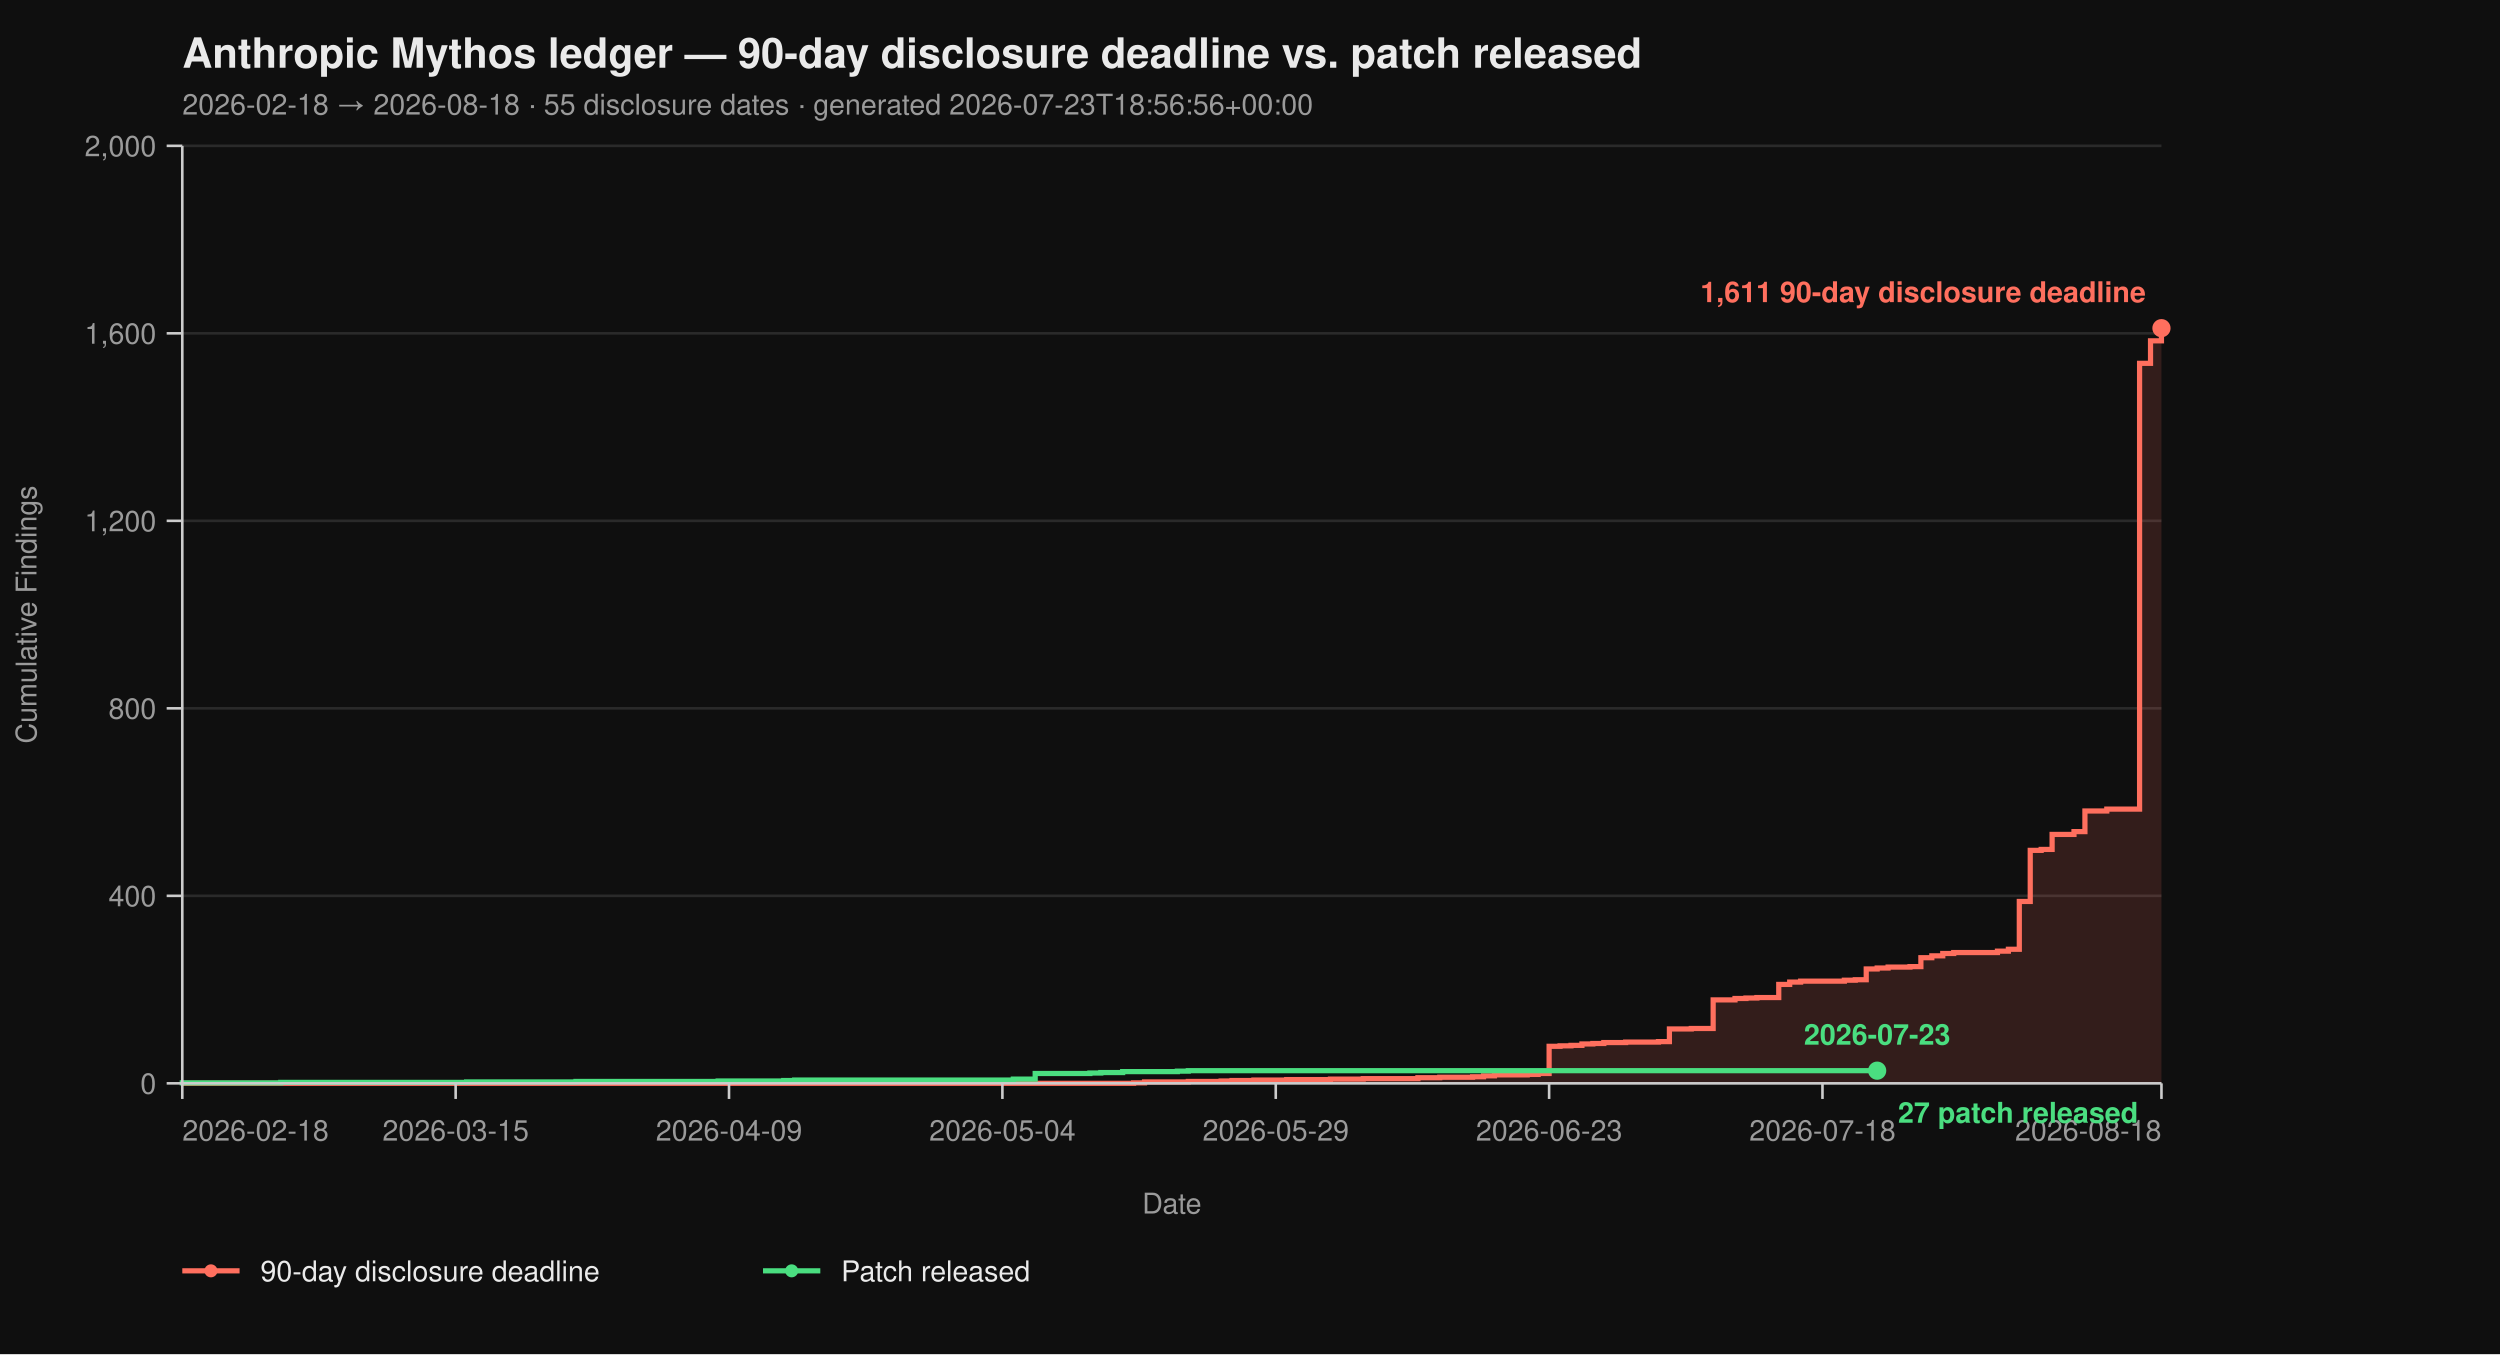
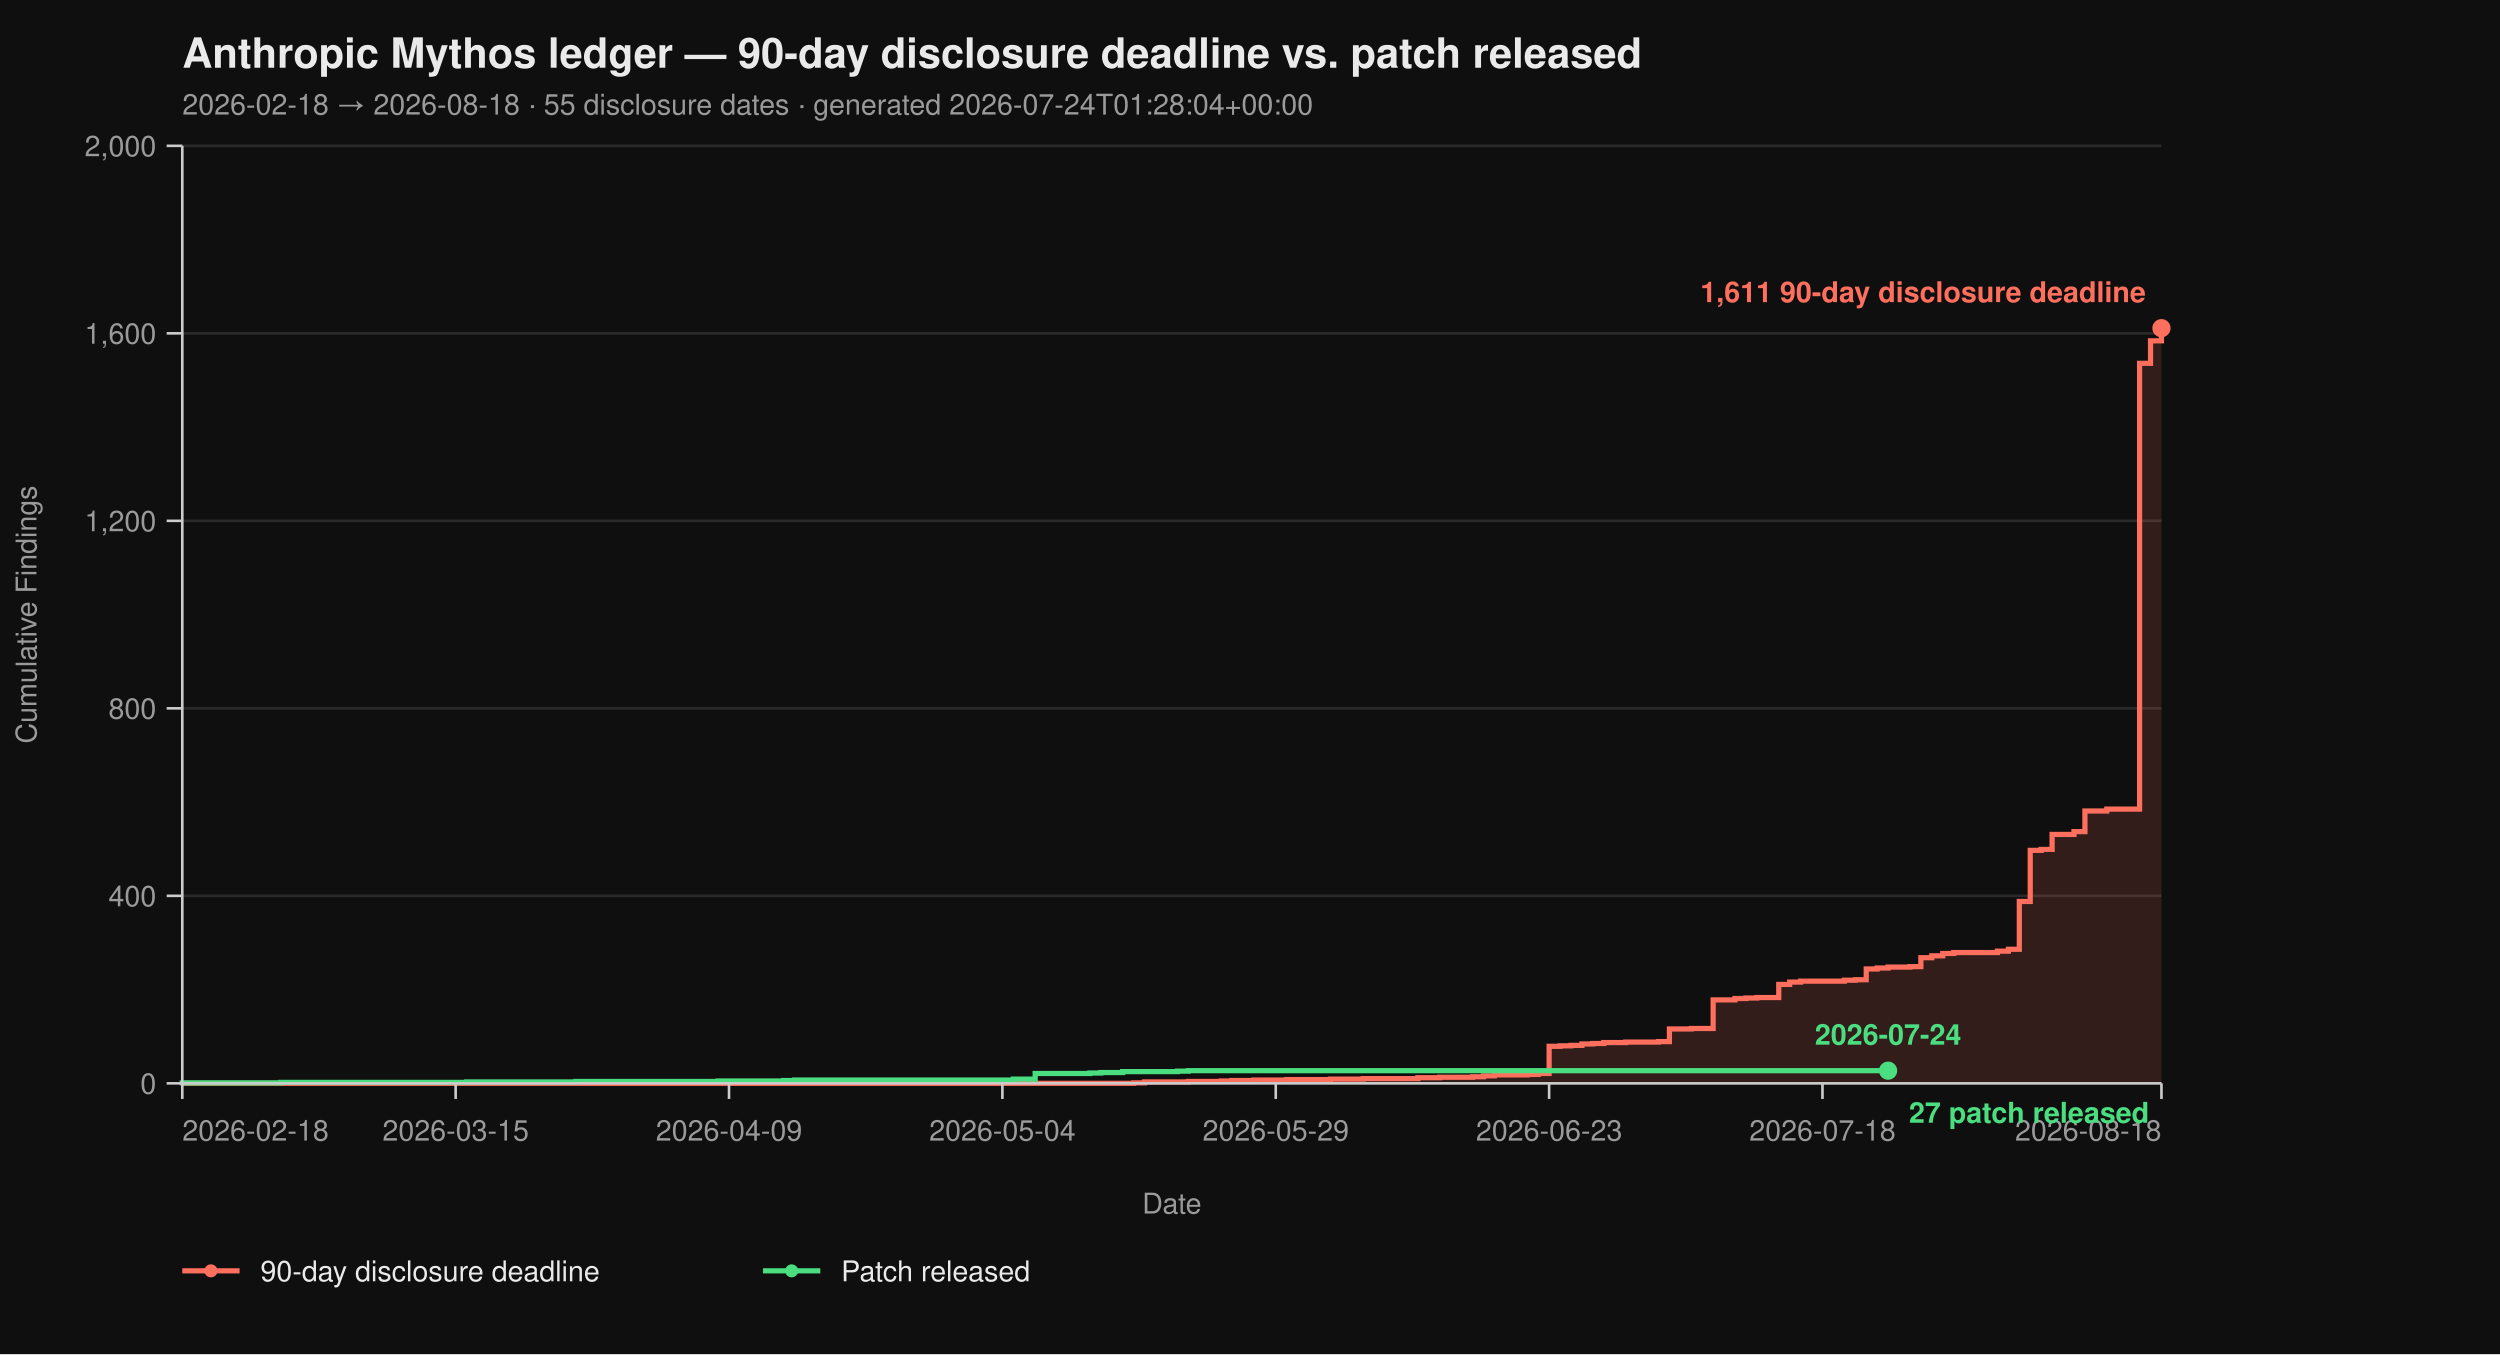
<svg xmlns="http://www.w3.org/2000/svg" viewBox="0 0 960 520" width="960" height="520" font-family="-apple-system, BlinkMacSystemFont, 'Segoe UI', Helvetica, Arial, sans-serif">
  <rect width="100%" height="100%" fill="#0f0f0f" />
  <text x="70" y="26" fill="#eaeaea" font-size="16" font-weight="700">Anthropic Mythos ledger — 90-day disclosure deadline vs. patch released</text>
-   <text x="70" y="44" fill="#9a9a9a" font-size="11">2026-02-18 → 2026-08-18  ·  55 disclosure dates  ·  generated 2026-07-23T18:56:56+00:00</text>
+   <text x="70" y="44" fill="#9a9a9a" font-size="11">2026-02-18 → 2026-08-18  ·  55 disclosure dates  ·  generated 2026-07-24T01:28:04+00:00</text>
  <line x1="70" y1="416.00" x2="830" y2="416.00" stroke="#2a2a2a" stroke-width="1" />
  <line x1="70" y1="344.00" x2="830" y2="344.00" stroke="#2a2a2a" stroke-width="1" />
  <line x1="70" y1="272.00" x2="830" y2="272.00" stroke="#2a2a2a" stroke-width="1" />
  <line x1="70" y1="200.00" x2="830" y2="200.00" stroke="#2a2a2a" stroke-width="1" />
  <line x1="70" y1="128.00" x2="830" y2="128.00" stroke="#2a2a2a" stroke-width="1" />
  <line x1="70" y1="56.00" x2="830" y2="56.00" stroke="#2a2a2a" stroke-width="1" />
  <path d="M 70.00 416.00 L 435.30 416.00 L 435.30 415.82 L 439.50 415.82 L 439.50 415.46 L 456.30 415.46 L 456.30 415.28 L 468.90 415.28 L 468.90 415.10 L 473.09 415.10 L 473.09 414.92 L 481.49 414.92 L 481.49 414.74 L 494.09 414.74 L 494.09 414.56 L 510.88 414.56 L 510.88 414.38 L 523.48 414.38 L 523.48 414.20 L 544.48 414.20 L 544.48 413.84 L 552.87 413.84 L 552.87 413.66 L 565.47 413.66 L 565.47 413.48 L 569.67 413.48 L 569.67 413.12 L 573.87 413.12 L 573.87 412.76 L 586.46 412.76 L 586.46 412.58 L 590.66 412.58 L 590.66 412.22 L 594.86 412.22 L 594.86 401.78 L 599.06 401.78 L 599.06 401.60 L 603.26 401.60 L 603.26 401.42 L 607.46 401.42 L 607.46 400.88 L 611.66 400.88 L 611.66 400.70 L 615.86 400.70 L 615.86 400.34 L 624.25 400.34 L 624.25 400.16 L 636.85 400.16 L 636.85 399.98 L 641.05 399.98 L 641.05 395.12 L 649.45 395.12 L 649.45 394.94 L 657.85 394.94 L 657.85 383.96 L 666.24 383.96 L 666.24 383.42 L 670.44 383.42 L 670.44 383.24 L 674.64 383.24 L 674.64 383.06 L 683.04 383.06 L 683.04 378.02 L 687.24 378.02 L 687.24 377.12 L 691.44 377.12 L 691.44 376.76 L 708.23 376.76 L 708.23 376.40 L 712.43 376.40 L 712.43 376.22 L 716.63 376.22 L 716.63 372.08 L 720.83 372.08 L 720.83 371.72 L 725.03 371.72 L 725.03 371.36 L 733.43 371.36 L 733.43 371.18 L 737.62 371.18 L 737.62 367.76 L 741.82 367.76 L 741.82 367.04 L 746.02 367.04 L 746.02 366.14 L 750.22 366.14 L 750.22 365.78 L 767.02 365.78 L 767.02 365.24 L 771.22 365.24 L 771.22 364.52 L 775.41 364.52 L 775.41 346.16 L 779.61 346.16 L 779.61 326.54 L 783.81 326.54 L 783.81 326.18 L 788.01 326.18 L 788.01 320.42 L 796.41 320.42 L 796.41 319.34 L 800.61 319.34 L 800.61 311.42 L 809.01 311.42 L 809.01 310.70 L 821.60 310.70 L 821.60 139.52 L 825.80 139.52 L 825.80 130.88 L 830.00 130.88 L 830.00 126.02 L 830.00 126.02 L 830.00 416.00 Z" fill="#ff6f5e26" stroke="none" />
  <path d="M 70.00 416.00 L 435.30 416.00 L 435.30 415.82 L 439.50 415.82 L 439.50 415.46 L 456.30 415.46 L 456.30 415.28 L 468.90 415.28 L 468.90 415.10 L 473.09 415.10 L 473.09 414.92 L 481.49 414.92 L 481.49 414.74 L 494.09 414.74 L 494.09 414.56 L 510.88 414.56 L 510.88 414.38 L 523.48 414.38 L 523.48 414.20 L 544.48 414.20 L 544.48 413.84 L 552.87 413.84 L 552.87 413.66 L 565.47 413.66 L 565.47 413.48 L 569.67 413.48 L 569.67 413.12 L 573.87 413.12 L 573.87 412.76 L 586.46 412.76 L 586.46 412.58 L 590.66 412.58 L 590.66 412.22 L 594.86 412.22 L 594.86 401.78 L 599.06 401.78 L 599.06 401.60 L 603.26 401.60 L 603.26 401.42 L 607.46 401.42 L 607.46 400.88 L 611.66 400.88 L 611.66 400.70 L 615.86 400.70 L 615.86 400.34 L 624.25 400.34 L 624.25 400.16 L 636.85 400.16 L 636.85 399.98 L 641.05 399.98 L 641.05 395.12 L 649.45 395.12 L 649.45 394.94 L 657.85 394.94 L 657.85 383.96 L 666.24 383.96 L 666.24 383.42 L 670.44 383.42 L 670.44 383.24 L 674.64 383.24 L 674.64 383.06 L 683.04 383.06 L 683.04 378.02 L 687.24 378.02 L 687.24 377.12 L 691.44 377.12 L 691.44 376.76 L 708.23 376.76 L 708.23 376.40 L 712.43 376.40 L 712.43 376.22 L 716.63 376.22 L 716.63 372.08 L 720.83 372.08 L 720.83 371.72 L 725.03 371.72 L 725.03 371.36 L 733.43 371.36 L 733.43 371.18 L 737.62 371.18 L 737.62 367.76 L 741.82 367.76 L 741.82 367.04 L 746.02 367.04 L 746.02 366.14 L 750.22 366.14 L 750.22 365.78 L 767.02 365.78 L 767.02 365.24 L 771.22 365.24 L 771.22 364.52 L 775.41 364.52 L 775.41 346.16 L 779.61 346.16 L 779.61 326.54 L 783.81 326.54 L 783.81 326.18 L 788.01 326.18 L 788.01 320.42 L 796.41 320.42 L 796.41 319.34 L 800.61 319.34 L 800.61 311.42 L 809.01 311.42 L 809.01 310.70 L 821.60 310.70 L 821.60 139.52 L 825.80 139.52 L 825.80 130.88 L 830.00 130.88 L 830.00 126.02 L 830.00 126.02" fill="none" stroke="#ff6f5e" stroke-width="2" stroke-linejoin="miter" stroke-linecap="butt" />
-   <path d="M 70.00 416.00 L 70.00 416.00 L 70.00 415.82 L 107.79 415.82 L 107.79 415.64 L 179.17 415.64 L 179.17 415.46 L 221.16 415.46 L 221.16 415.28 L 275.75 415.28 L 275.75 415.10 L 300.94 415.10 L 300.94 414.92 L 305.14 414.92 L 305.14 414.74 L 389.12 414.74 L 389.12 414.38 L 397.51 414.38 L 397.51 412.22 L 418.51 412.22 L 418.51 412.04 L 422.71 412.04 L 422.71 411.86 L 431.10 411.86 L 431.10 411.50 L 452.10 411.50 L 452.10 411.32 L 456.30 411.32 L 456.30 411.14 L 720.83 411.14" fill="none" stroke="#4ade80" stroke-width="2" stroke-linejoin="miter" stroke-linecap="butt" />
+   <path d="M 70.00 416.00 L 70.00 416.00 L 70.00 415.82 L 107.79 415.82 L 107.79 415.64 L 179.17 415.64 L 179.17 415.46 L 221.16 415.46 L 221.16 415.28 L 275.75 415.28 L 275.75 415.10 L 300.94 415.10 L 300.94 414.92 L 305.14 414.92 L 305.14 414.74 L 389.12 414.74 L 389.12 414.38 L 397.51 414.38 L 397.51 412.22 L 418.51 412.22 L 418.51 412.04 L 422.71 412.04 L 422.71 411.86 L 431.10 411.86 L 431.10 411.50 L 452.10 411.50 L 452.10 411.32 L 456.30 411.32 L 456.30 411.14 L 725.03 411.14" fill="none" stroke="#4ade80" stroke-width="2" stroke-linejoin="miter" stroke-linecap="butt" />
  <line x1="70" y1="56" x2="70" y2="416" stroke="#cccccc" stroke-width="1" />
  <line x1="70" y1="416" x2="830" y2="416" stroke="#cccccc" stroke-width="1" />
  <line x1="64" y1="416.00" x2="70" y2="416.00" stroke="#cccccc" stroke-width="1" />
  <line x1="64" y1="344.00" x2="70" y2="344.00" stroke="#cccccc" stroke-width="1" />
  <line x1="64" y1="272.00" x2="70" y2="272.00" stroke="#cccccc" stroke-width="1" />
  <line x1="64" y1="200.00" x2="70" y2="200.00" stroke="#cccccc" stroke-width="1" />
  <line x1="64" y1="128.00" x2="70" y2="128.00" stroke="#cccccc" stroke-width="1" />
  <line x1="64" y1="56.00" x2="70" y2="56.00" stroke="#cccccc" stroke-width="1" />
  <text x="60" y="420.00" text-anchor="end" fill="#9a9a9a" font-size="11">0</text>
  <text x="60" y="348.00" text-anchor="end" fill="#9a9a9a" font-size="11">400</text>
  <text x="60" y="276.00" text-anchor="end" fill="#9a9a9a" font-size="11">800</text>
  <text x="60" y="204.00" text-anchor="end" fill="#9a9a9a" font-size="11">1,200</text>
  <text x="60" y="132.00" text-anchor="end" fill="#9a9a9a" font-size="11">1,600</text>
  <text x="60" y="60.00" text-anchor="end" fill="#9a9a9a" font-size="11">2,000</text>
  <text x="14" y="236.00" fill="#9a9a9a" font-size="11" transform="rotate(-90 14 236.00)" text-anchor="middle">Cumulative Findings</text>
  <line x1="70.00" y1="416" x2="70.00" y2="422" stroke="#cccccc" stroke-width="1" />
  <line x1="174.97" y1="416" x2="174.97" y2="422" stroke="#cccccc" stroke-width="1" />
  <line x1="279.94" y1="416" x2="279.94" y2="422" stroke="#cccccc" stroke-width="1" />
  <line x1="384.92" y1="416" x2="384.92" y2="422" stroke="#cccccc" stroke-width="1" />
  <line x1="489.89" y1="416" x2="489.89" y2="422" stroke="#cccccc" stroke-width="1" />
  <line x1="594.86" y1="416" x2="594.86" y2="422" stroke="#cccccc" stroke-width="1" />
  <line x1="699.83" y1="416" x2="699.83" y2="422" stroke="#cccccc" stroke-width="1" />
  <line x1="830.00" y1="416" x2="830.00" y2="422" stroke="#cccccc" stroke-width="1" />
  <text x="70.00" y="438" text-anchor="start" fill="#9a9a9a" font-size="11">2026-02-18</text>
  <text x="174.97" y="438" text-anchor="middle" fill="#9a9a9a" font-size="11">2026-03-15</text>
  <text x="279.94" y="438" text-anchor="middle" fill="#9a9a9a" font-size="11">2026-04-09</text>
  <text x="384.92" y="438" text-anchor="middle" fill="#9a9a9a" font-size="11">2026-05-04</text>
  <text x="489.89" y="438" text-anchor="middle" fill="#9a9a9a" font-size="11">2026-05-29</text>
  <text x="594.86" y="438" text-anchor="middle" fill="#9a9a9a" font-size="11">2026-06-23</text>
  <text x="699.83" y="438" text-anchor="middle" fill="#9a9a9a" font-size="11">2026-07-18</text>
  <text x="830.00" y="438" text-anchor="end" fill="#9a9a9a" font-size="11">2026-08-18</text>
  <text x="450.00" y="466" fill="#9a9a9a" font-size="11" text-anchor="middle">Date</text>
  <circle cx="830.00" cy="126.02" r="3.5" fill="#ff6f5e" />
  <text x="824.00" y="116.02" text-anchor="end" fill="#ff6f5e" font-size="11" font-weight="600">1,611 90-day disclosure deadline</text>
-   <circle cx="720.83" cy="411.14" r="3.5" fill="#4ade80" />
-   <text x="728.83" y="431.14" text-anchor="start" fill="#4ade80" font-size="11" font-weight="600">27 patch released</text>
-   <text x="720.83" y="401.14" text-anchor="middle" fill="#4ade80" font-size="11" font-weight="600">2026-07-23</text>
+   <circle cx="725.03" cy="411.14" r="3.5" fill="#4ade80" />
+   <text x="733.03" y="431.14" text-anchor="start" fill="#4ade80" font-size="11" font-weight="600">27 patch released</text>
+   <text x="725.03" y="401.14" text-anchor="middle" fill="#4ade80" font-size="11" font-weight="600">2026-07-24</text>
  <line x1="70" y1="488" x2="92" y2="488" stroke="#ff6f5e" stroke-width="2" />
  <circle cx="81" cy="488" r="2.5" fill="#ff6f5e" />
  <text x="100" y="492" fill="#eaeaea" font-size="11">90-day disclosure deadline</text>
  <line x1="293.0" y1="488" x2="315.0" y2="488" stroke="#4ade80" stroke-width="2" />
  <circle cx="304.0" cy="488" r="2.5" fill="#4ade80" />
  <text x="323.0" y="492" fill="#eaeaea" font-size="11">Patch released</text>
</svg>
